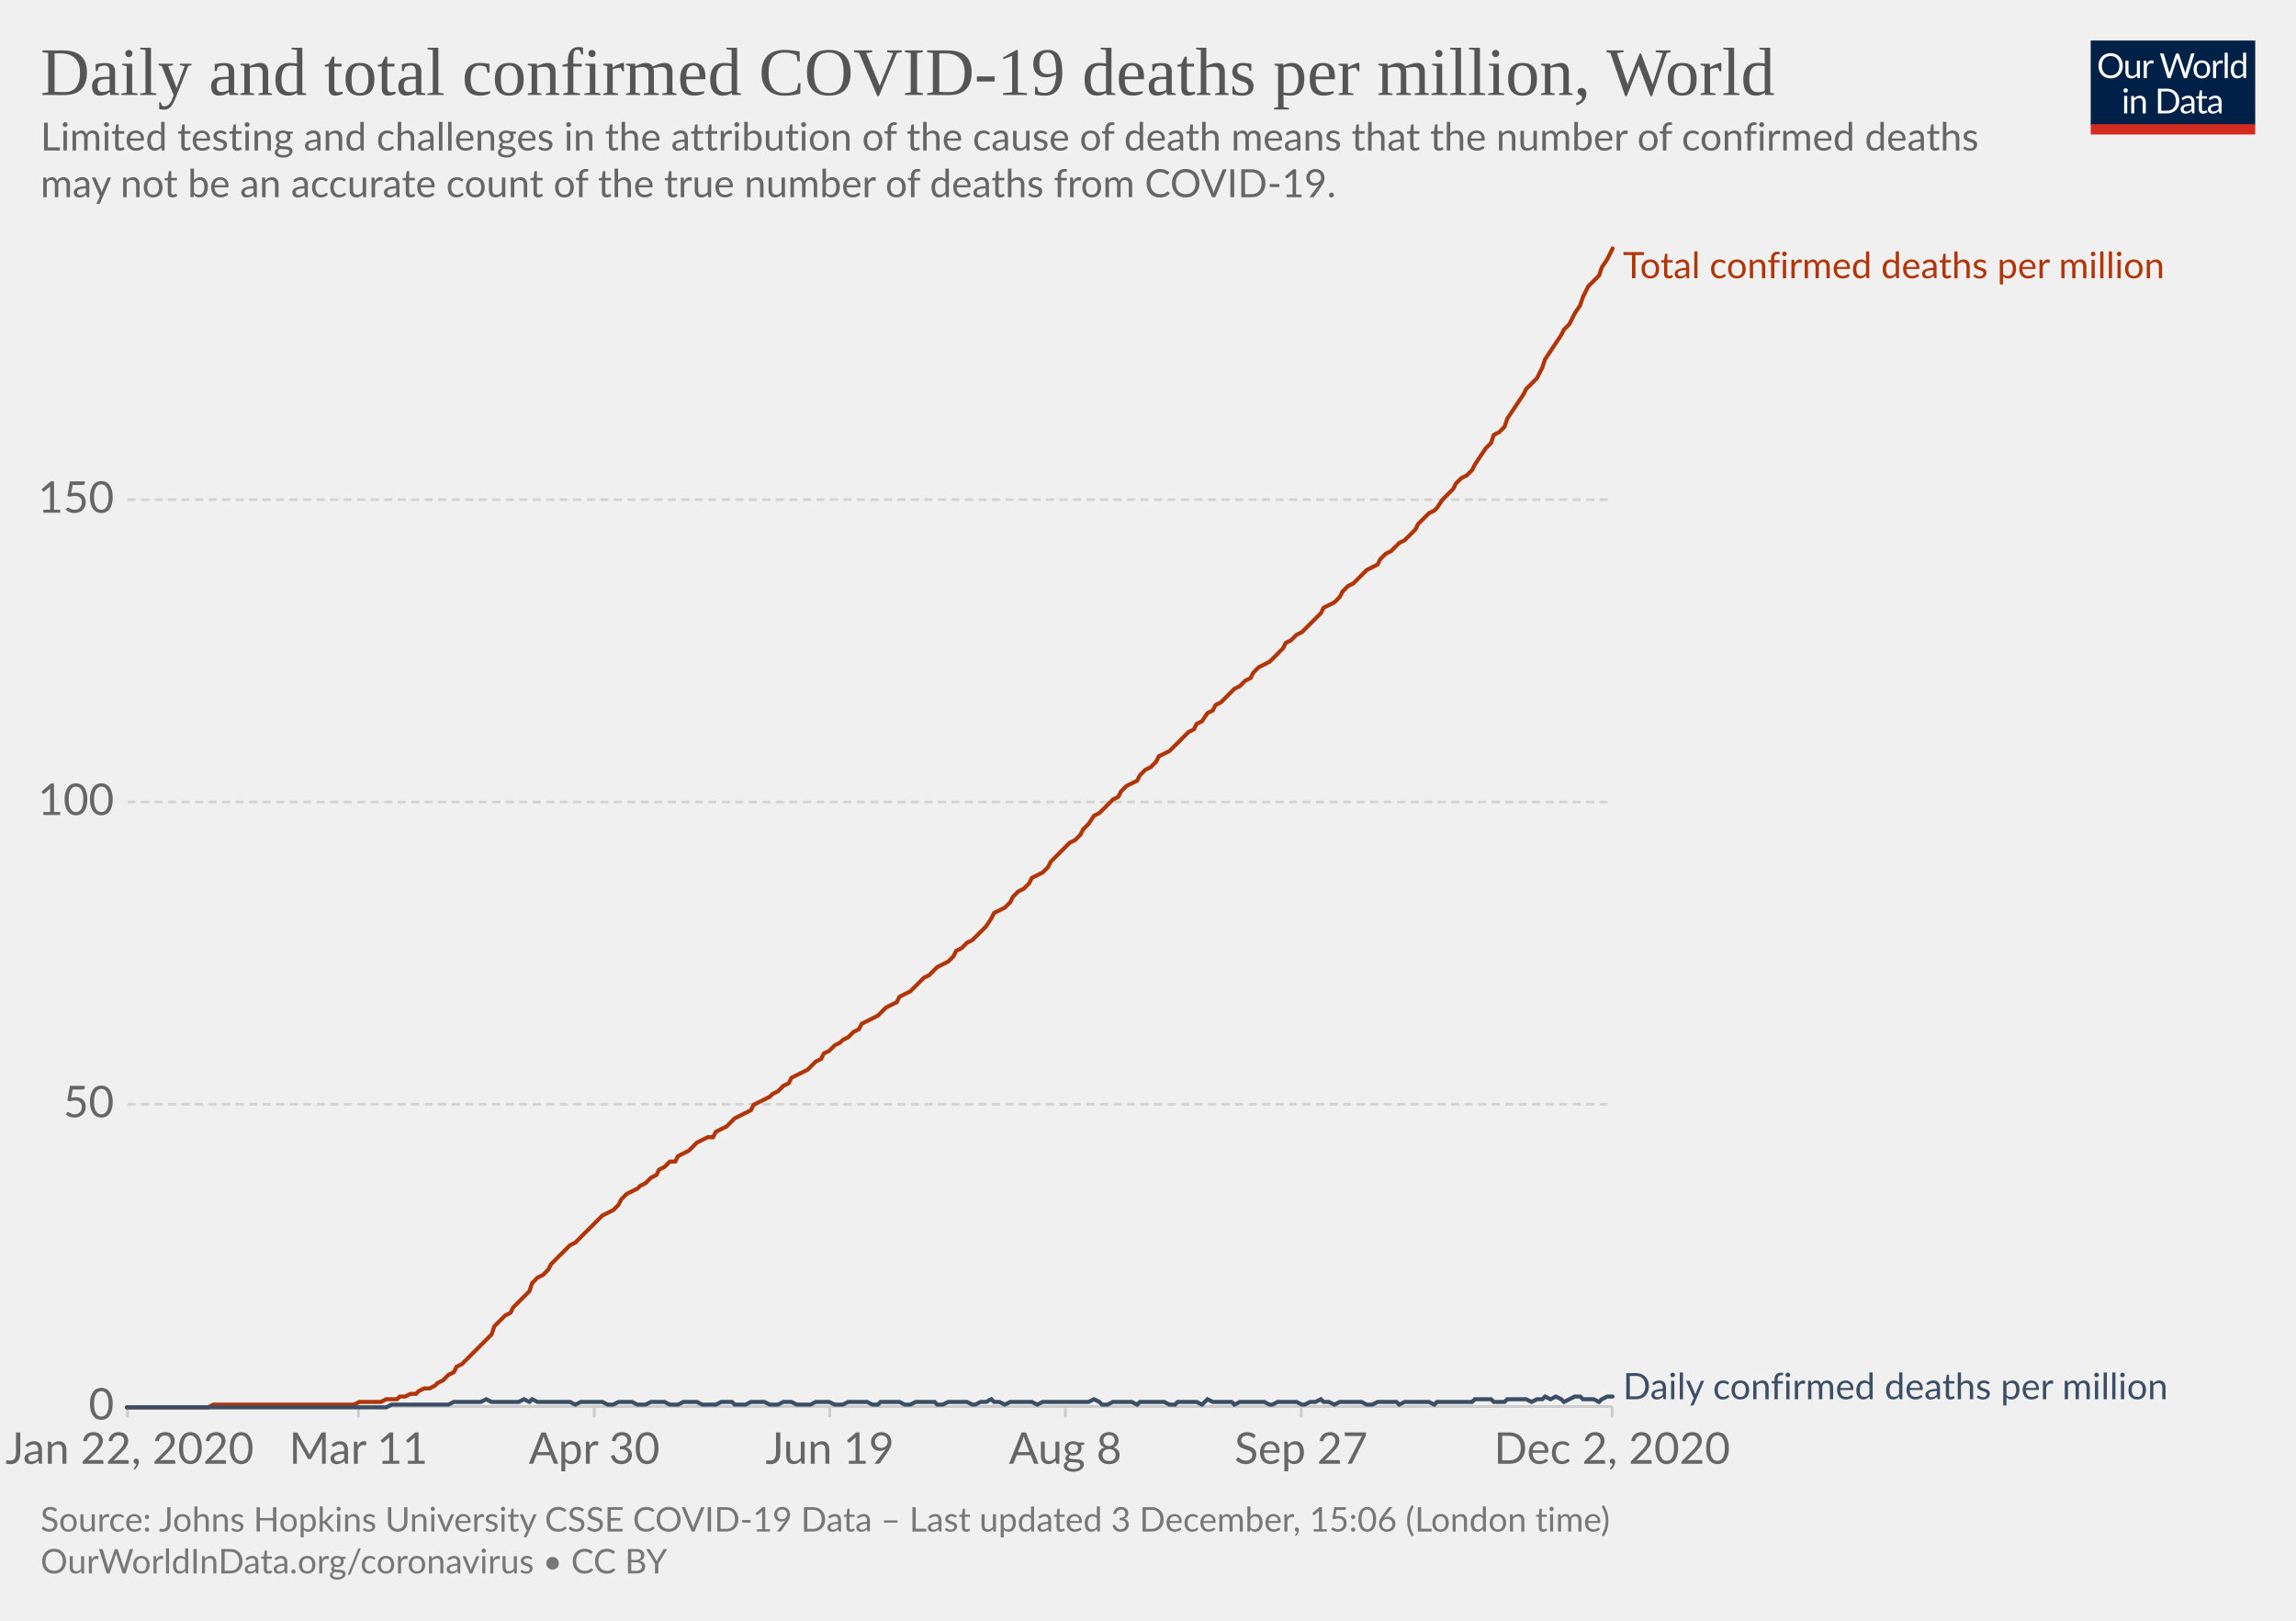
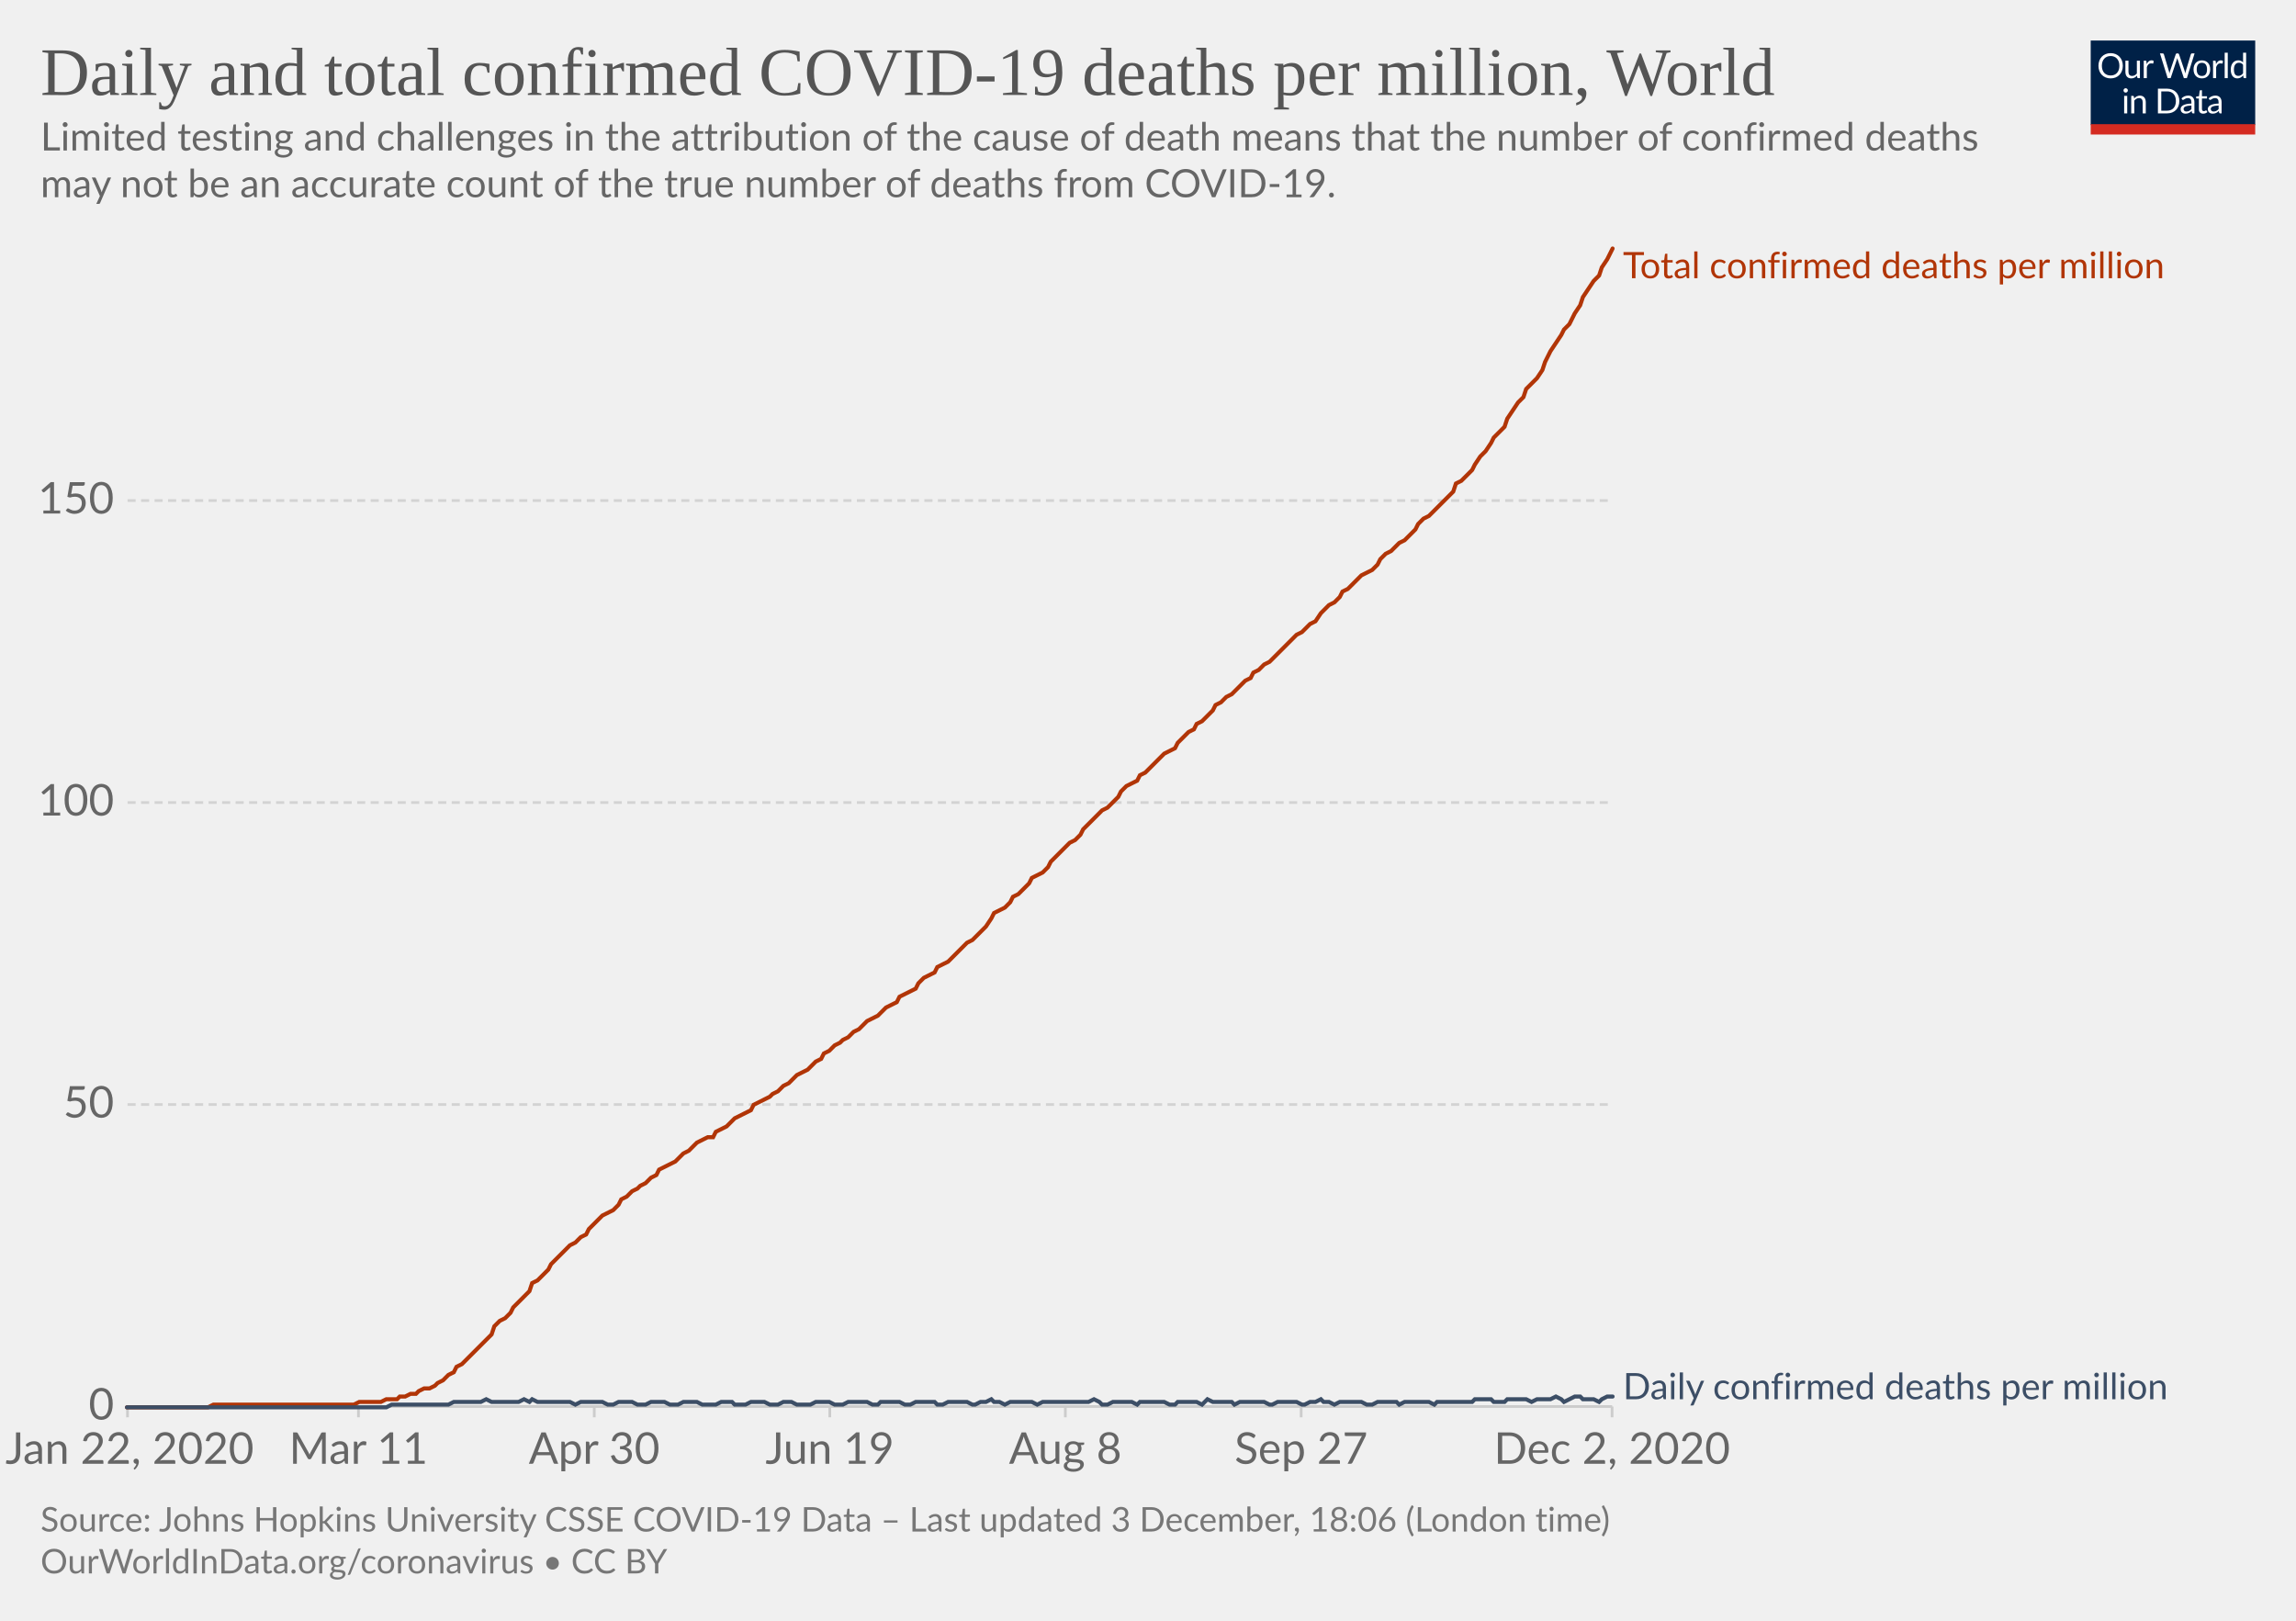
<svg xmlns="http://www.w3.org/2000/svg" version="1.1" style="background-color:#fff;-webkit-font-smoothing:antialiased" width="850" height="600" viewBox="0 0 850 600" font-family="Lato,'Helvetica Neue',Helvetica,Arial,sans-serif" font-size="18" text-rendering="optimizeLegibility">
  <g class="HeaderView">
    <g transform="matrix(.29 0 0 .29 774 15)">
      <svg width="210" height="120" viewBox="0 0 210 120" fill="none">
        <g clip-path="url(#clip0)">
          <path d="M0 0h210v107.89H0V0z" fill="#002147" />
          <path d="M40.98 32.25c0 2.36-.38 4.53-1.12 6.51a14.26 14.26 0 01-8.1 8.4c-1.9.78-4.02 1.17-6.34 1.17a16.6 16.6 0 01-6.33-1.17 14.31 14.31 0 01-8.08-8.4 18.29 18.29 0 01-1.12-6.51c0-2.36.38-4.53 1.12-6.5a14.32 14.32 0 018.07-8.44c1.92-.8 4.03-1.19 6.34-1.19 2.32 0 4.43.4 6.34 1.19 1.92.8 3.56 1.9 4.93 3.34a14.87 14.87 0 013.17 5.1 18.1 18.1 0 011.12 6.5zm-4.38 0c0-1.94-.26-3.68-.8-5.22a10.91 10.91 0 00-2.24-3.89 9.68 9.68 0 00-3.52-2.46 11.95 11.95 0 00-4.62-.86c-1.68 0-3.21.28-4.6.86a9.88 9.88 0 00-3.54 2.46 10.91 10.91 0 00-2.24 3.9c-.53 1.53-.8 3.27-.8 5.2 0 1.94.27 3.68.8 5.22a11.17 11.17 0 002.24 3.9 10.01 10.01 0 003.55 2.44c1.38.56 2.9.83 4.6.83 1.7 0 3.24-.27 4.61-.83a9.8 9.8 0 003.52-2.44 11.17 11.17 0 002.25-3.9c.53-1.54.8-3.28.8-5.21zm26.22-6.54V48H60.5c-.56 0-.9-.27-1.05-.81l-.31-2.4a12.45 12.45 0 01-3.26 2.6c-1.2.64-2.58.96-4.13.96-1.22 0-2.3-.2-3.24-.6a6.52 6.52 0 01-2.33-1.7 7.37 7.37 0 01-1.43-2.67c-.3-1.04-.46-2.2-.46-3.45V25.7h3.91v14.22c0 1.68.38 2.99 1.15 3.91.77.93 1.96 1.39 3.54 1.39 1.16 0 2.24-.27 3.23-.82a10.42 10.42 0 002.8-2.28V25.7h3.91zm8.61 4.47a9.94 9.94 0 012.6-3.56 5.64 5.64 0 013.76-1.3c.47 0 .92.05 1.34.15.44.1.83.27 1.17.49l-.3 2.92c-.09.37-.3.55-.66.55-.2 0-.5-.04-.9-.13a6.21 6.21 0 00-3.24.18c-.54.2-1.03.5-1.47.92-.42.4-.81.9-1.17 1.5-.33.58-.64 1.26-.92 2.02V48H67.7V25.71h2.25c.42 0 .72.08.88.25.16.16.27.44.33.83l.26 3.39zm61.16-13.7L122.75 48h-3.82l-7.99-24.05a21.95 21.95 0 01-.42-1.58 38.36 38.36 0 01-.44 1.58L102.05 48h-3.83L88.4 16.47h3.54c.38 0 .7.1.95.29.26.2.43.43.5.73l6.52 21.9c.1.4.2.83.28 1.28.1.46.2.94.29 1.46l.3-1.46c.12-.47.25-.9.38-1.27l7.41-21.91c.1-.25.26-.48.51-.69.27-.22.58-.33.95-.33h1.23c.38 0 .69.1.92.29.24.2.41.43.53.73l7.4 21.9a28.4 28.4 0 01.68 2.62 29.52 29.52 0 01.52-2.61l6.54-21.91c.07-.27.23-.5.48-.7.27-.21.58-.32.95-.32h3.32zm9.35 8.88c1.63 0 3.1.27 4.4.82a9.43 9.43 0 015.46 5.94c.5 1.4.74 2.98.74 4.73 0 1.76-.25 3.34-.74 4.75a9.43 9.43 0 01-5.46 5.92c-1.3.52-2.77.79-4.4.79-1.64 0-3.12-.27-4.44-.8a9.42 9.42 0 01-3.35-2.3c-.92-1-1.63-2.2-2.13-3.61-.49-1.41-.73-3-.73-4.75s.24-3.33.73-4.73c.5-1.43 1.2-2.64 2.13-3.63a9.4 9.4 0 013.35-2.31c1.32-.55 2.8-.82 4.44-.82zm0 19.89c2.2 0 3.84-.73 4.93-2.2 1.08-1.48 1.63-3.54 1.63-6.18 0-2.66-.55-4.72-1.63-6.2-1.09-1.49-2.73-2.23-4.93-2.23-1.12 0-2.09.2-2.93.57a5.7 5.7 0 00-2.06 1.65 7.5 7.5 0 00-1.24 2.67c-.26 1.04-.4 2.22-.4 3.54 0 2.64.55 4.7 1.64 6.18 1.1 1.47 2.76 2.2 4.99 2.2zm17.97-15.07a9.94 9.94 0 012.6-3.56 5.64 5.64 0 013.76-1.3c.47 0 .91.05 1.34.15.44.1.83.27 1.16.49l-.28 2.92c-.09.37-.31.55-.66.55-.2 0-.5-.04-.9-.13a6.2 6.2 0 00-3.24.18c-.54.2-1.03.5-1.47.92-.43.4-.82.9-1.17 1.5a13.1 13.1 0 00-.92 2.02V48h-3.94V25.71h2.24c.43 0 .72.08.88.25.17.16.28.44.33.83l.27 3.39zm15.04-14.59V48h-3.92V15.6h3.92zm19.55 15.43a6.22 6.22 0 00-2.38-2.05 6.7 6.7 0 00-2.86-.6c-2.07 0-3.66.75-4.77 2.23-1.12 1.48-1.68 3.6-1.68 6.33 0 1.46.13 2.7.38 3.74a7.29 7.29 0 001.1 2.56 4.35 4.35 0 001.78 1.45c.7.3 1.5.46 2.4.46 1.29 0 2.41-.3 3.36-.88a9.6 9.6 0 002.67-2.49V31.02zm3.91-15.43V48h-2.33c-.56 0-.9-.27-1.06-.81l-.35-2.71a12.13 12.13 0 01-3.25 2.77 8.28 8.28 0 01-4.23 1.06 7.31 7.31 0 01-6.14-2.9c-.73-.96-1.3-2.15-1.69-3.57a18.35 18.35 0 01.07-9.48 11.29 11.29 0 011.89-3.7 8.7 8.7 0 017.06-3.34 7.96 7.96 0 016.12 2.62V15.59h3.91zM46.61 70.71V93H42.7V70.71h3.91zm.84-7c0 .39-.08.75-.24 1.09a2.81 2.81 0 01-1.52 1.47 2.67 2.67 0 01-2.16 0 2.9 2.9 0 01-1.45-1.47 2.67 2.67 0 010-2.16c.15-.35.35-.65.6-.9.25-.27.53-.47.85-.62a2.67 2.67 0 012.16 0c.35.15.65.35.9.62.27.25.47.55.62.9.16.34.24.7.24 1.08zm7.97 10.24c.49-.54 1-1.04 1.54-1.48a9.85 9.85 0 013.66-1.84 8.96 8.96 0 015.43.35c.94.4 1.72.97 2.33 1.71a7.36 7.36 0 011.43 2.67c.32 1.04.49 2.19.49 3.45V93h-3.94V78.81c0-1.69-.4-3-1.17-3.92-.76-.93-1.93-1.4-3.5-1.4a6.6 6.6 0 00-3.25.83c-1 .56-1.92 1.31-2.77 2.27V93h-3.94V70.71h2.35c.56 0 .9.28 1.04.82l.3 2.42zm57.7 3.3c0 2.36-.37 4.5-1.11 6.44a14.3 14.3 0 01-3.17 4.98 14.1 14.1 0 01-4.93 3.2c-1.9.76-4.02 1.13-6.33 1.13H85.8V61.47h11.77c2.31 0 4.42.39 6.33 1.15a13.8 13.8 0 018.1 8.18 17.75 17.75 0 011.12 6.45zm-4.37 0c0-1.94-.26-3.67-.8-5.2a10.94 10.94 0 00-2.23-3.87 9.57 9.57 0 00-3.53-2.42 12.23 12.23 0 00-4.61-.83h-7.5v24.62h7.5c1.7 0 3.24-.28 4.61-.84a9.7 9.7 0 003.53-2.4 10.94 10.94 0 002.24-3.87c.53-1.53.8-3.26.8-5.2zm19.8 5.72c-1.8.06-3.34.2-4.62.44-1.26.22-2.3.51-3.1.88-.8.36-1.37.8-1.74 1.3-.35.5-.53 1.05-.53 1.67 0 .58.1 1.1.3 1.52a3 3 0 00.76 1.05c.34.27.73.46 1.17.6.45.11.94.17 1.45.17a7.28 7.28 0 003.5-.81 11.95 11.95 0 002.82-2.2v-4.62zm-12.65-9.11a12.73 12.73 0 013.98-2.66c1.43-.59 3-.88 4.73-.88 1.25 0 2.36.2 3.33.61a6.81 6.81 0 013.94 4.38c.33 1.04.5 2.19.5 3.43V93h-1.74a1.8 1.8 0 01-.88-.18c-.2-.13-.36-.38-.48-.74l-.44-2.12c-.59.55-1.16 1.03-1.72 1.46a9.48 9.48 0 01-3.74 1.7c-.69.15-1.46.23-2.3.23-.87 0-1.69-.12-2.45-.35a5.34 5.34 0 01-3.34-2.93 6.64 6.64 0 01-.49-2.64c0-.88.25-1.72.73-2.53a6.33 6.33 0 012.35-2.17c1.09-.63 2.5-1.15 4.25-1.54 1.75-.41 3.89-.65 6.42-.7v-1.75c0-1.73-.37-3.03-1.12-3.91-.75-.9-1.84-1.34-3.28-1.34-.97 0-1.78.12-2.44.37-.64.23-1.2.5-1.7.81l-1.23.82c-.33.23-.67.35-1 .35-.27 0-.5-.07-.69-.2a2.1 2.1 0 01-.48-.53l-.7-1.25zm27.67 19.5c-1.76 0-3.12-.5-4.07-1.48-.94-.98-1.41-2.4-1.41-4.25V74h-2.68a.9.9 0 01-.6-.2c-.16-.14-.24-.36-.24-.66v-1.56l3.65-.46.9-6.89a.9.9 0 01.29-.52.88.88 0 01.62-.22H142v7.67h6.44V74H142v13.38c0 .94.22 1.63.68 2.09.45.45 1.04.68 1.76.68a3.21 3.21 0 001.85-.53l.55-.35c.16-.12.3-.18.41-.18.2 0 .4.13.55.38l1.15 1.87a7.45 7.45 0 01-2.44 1.5c-.96.35-1.94.52-2.95.52zm19.68-10.4c-1.8.07-3.34.21-4.62.45-1.26.22-2.3.51-3.1.88-.8.36-1.37.8-1.74 1.3-.35.5-.53 1.05-.53 1.67 0 .58.1 1.1.3 1.52.18.42.44.77.76 1.05.34.27.73.46 1.17.6.45.11.94.17 1.45.17a7.3 7.3 0 003.5-.81 12.04 12.04 0 002.82-2.2v-4.62zm-12.65-9.1a12.72 12.72 0 013.99-2.66c1.42-.59 3-.88 4.72-.88 1.25 0 2.36.2 3.33.61a6.81 6.81 0 013.94 4.38c.33 1.04.5 2.19.5 3.43V93h-1.74a1.8 1.8 0 01-.88-.18c-.2-.13-.36-.38-.48-.74l-.44-2.12c-.59.55-1.16 1.03-1.72 1.46a9.48 9.48 0 01-3.74 1.7c-.69.15-1.46.23-2.3.23-.87 0-1.69-.12-2.45-.35a5.33 5.33 0 01-3.34-2.93 6.62 6.62 0 01-.49-2.64c0-.88.25-1.72.73-2.53a6.33 6.33 0 012.35-2.17c1.09-.63 2.5-1.15 4.25-1.54a31.2 31.2 0 016.42-.7v-1.75c0-1.73-.37-3.03-1.12-3.91-.75-.9-1.84-1.34-3.28-1.34-.97 0-1.78.12-2.44.37-.64.23-1.2.5-1.7.81-.46.3-.87.57-1.22.82-.34.23-.68.35-1.02.35-.26 0-.49-.07-.68-.2a1.88 1.88 0 01-.48-.53l-.7-1.25z" fill="#fff" />
          <path fill="#D42B21" d="M0 106.79h210V120H0z" />
        </g>
        <defs>
          <clipPath id="clip0">
            <path fill="#fff" d="M0 0h210v120H0z" />
          </clipPath>
        </defs>
      </svg>
    </g>
    <a href="https://ourworldindata.org/grapher/total-daily-covid-deaths-per-million?time=2020-01-22..latest" target="_blank" rel="noopener" font-family="&quot;Playfair Display&quot;,Georgia,&quot;Times New Roman&quot;,serif">
      <text font-size="25.2" x="15" y="35.2" fill="#555">
        <tspan x="15" y="35.16">Daily and total confirmed COVID-19 deaths per million, World</tspan>
      </text>
    </a>
    <text font-size="14.4" x="15" y="55.7" fill="#666">
      <tspan x="15" y="55.72">Limited testing and challenges in the attribution of the cause of death means that the number of confirmed deaths</tspan>
      <tspan x="15" y="73">may not be an accurate count of the true number of deaths from COVID-19.</tspan>
    </text>
  </g>
  <g class="LineChart">
    <defs>
      <clipPath id="a">
        <path d="M37.22 0h830v899.4h-830z" />
      </clipPath>
    </defs>
    <g class="DualAxisView">
      <g class="HorizontalAxis">
        <path stroke="#ccc" d="M47.2 520.7v4M132.7 520.7v4M220 520.7v4M307.2 520.7v4M394.4 520.7v4M481.7 520.7v4M596.8 520.7v4" />
        <text x="48" y="541.9" fill="#666" text-anchor="middle" font-size="16.2">Jan 22, 2020</text>
        <text x="132.7" y="541.9" fill="#666" text-anchor="middle" font-size="16.2">Mar 11</text>
        <text x="220" y="541.9" fill="#666" text-anchor="middle" font-size="16.2">Apr 30</text>
        <text x="307.2" y="541.9" fill="#666" text-anchor="middle" font-size="16.2">Jun 19</text>
        <text x="394.4" y="541.9" fill="#666" text-anchor="middle" font-size="16.2">Aug 8</text>
        <text x="481.7" y="541.9" fill="#666" text-anchor="middle" font-size="16.2">Sep 27</text>
        <text x="596.8" y="541.9" fill="#666" text-anchor="middle" font-size="16.2">Dec 2, 2020</text>
      </g>
      <g class="VerticalAxis" fill="#666" dominant-baseline="middle" text-anchor="end" font-size="16.2">
        <text x="42.22" y="520.7">0</text>
-         <text x="42.22" y="408.8">50</text>
-         <text x="42.22" y="296.9">100</text>
-         <text x="42.22" y="185">150</text>
+         <text x="42.22" y="408.9">50</text>
+         <text x="42.22" y="297.1">100</text>
+         <text x="42.22" y="185.3">150</text>
      </g>
      <g class="AxisGridLines horizontalLines">
        <path stroke="#ccc" d="M47.22 520.7h549.61" />
-         <path stroke="#d3d3d3" stroke-dasharray="3,2" d="M47.22 408.8h549.61M47.22 296.9h549.61M47.22 185h549.61" />
+         <path stroke="#d3d3d3" stroke-dasharray="3,2" d="M47.22 408.9h549.61M47.22 297.1h549.61M47.22 185.3h549.61" />
      </g>
    </g>
    <g clip-path="url(#a)">
      <g class="LineLabels" cursor="default">
        <g class="legendMark">
          <text font-size="13.5" x="600.8" y="103" fill="#B13507">
            <tspan x="600.83" y="103">Total confirmed deaths per million</tspan>
          </text>
        </g>
        <g class="legendMark">
          <text font-size="13.5" x="600.8" y="518" fill="#3C4E66">
            <tspan x="600.83" y="518">Daily confirmed deaths per million</tspan>
          </text>
        </g>
      </g>
      <g class="Lines">
        <g class="key-World_0">
-           <path stroke="#B13507" stroke-linecap="round" d="M47 521h30l2-1h52l2-1h8l2-1h4l1-1h2l2-1h2l1-1 2-1h2l2-1 1-1 2-1 2-2 2-1 1-2 2-1 2-2 2-2 1-1 2-2 2-2 2-2 1-3 2-2 2-2 2-1 1-2 2-2 2-2 2-2 1-3 2-2 2-1 2-2 1-2 2-2 2-2 2-2 1-1 2-1 2-2 2-2 1-1 2-2 2-2 1-1 2-1 2-1 2-2 1-2 2-2 2-1 2-1 1-1 2-1 2-2 2-1 1-2 2-1 2-2h2l1-2 2-1 2-1 2-2 1-1 2-1 2-1h2l1-2 2-1 2-1 2-2 1-1 2-1 2-1 2-1 1-2 2-1 2-1 2-1 1-1 2-1 2-2 2-1 1-2 2-1 2-1 2-1 1-1 2-2 2-1 1-2 2-1 2-2 2-1 1-1 2-1 2-2 2-1 1-2 2-1 2-1 2-1 1-1 2-2 2-1 2-1 1-2 2-1 2-1 2-2 1-1 2-2 2-1 2-2 1-1 2-1 2-1 2-2 1-2 2-1 2-2 2-1 1-1 2-2 2-2 2-3 1-2 2-1 2-1 2-2 1-2 2-2 2-1 2-2 1-2 2-1 2-1 2-2 1-2 2-2 2-2 1-1 2-2 2-1 2-2 1-2 2-2 2-3 2-1 1-1 2-2 2-2 2-1 1-2 2-2 2-1 2-1 1-2 2-2 2-1 2-2 1-2 2-1 2-1 2-2 1-1 2-2 2-2 2-1 1-2 2-1 2-3 2-1 1-2 2-1 2-2 2-2 1-1 2-1 2-2 2-1 1-2 2-2 2-1 2-1 1-1 2-2 2-2 1-2 2-1 2-2 2-1 1-1 2-2 2-2 2-2 1-2 2-1 2-1 2-2 1-2 2-2 2-1 2-2 1-1 2-2 2-1 2-1 1-2 2-2 2-1 2-2 1-1 2-1 2-2 2-2 1-2 2-2 2-2 2-1 1-1 2-3 2-2 2-2 1-2 2-2 2-1 2-2 1-2 2-3 2-3 2-2 1-3 2-1 2-2 1-3 2-3 2-3 2-3 1-2 2-2 2-2 2-4 1-3 2-3 2-3 2-3 1-2 2-2 2-4 2-3 1-3 2-4 2-2 2-2 1-3 2-3 2-4" fill="none" stroke-width="1.5" />
+           <path stroke="#B13507" stroke-linecap="round" d="M47 521h30l2-1h52l2-1h8l2-1h4l1-1h2l2-1h2l1-1 2-1h2l2-1 1-1 2-1 2-2 2-1 1-2 2-1 2-2 2-2 1-1 2-2 2-2 2-2 1-3 2-2 2-1 2-2 1-2 2-2 2-2 2-2 1-3 2-1 2-2 2-2 1-2 2-2 2-2 2-2 1-1 2-1 2-2 2-1 1-2 2-2 2-2 1-1 2-1 2-1 2-2 1-2 2-1 2-2 2-1 1-1 2-1 2-2 2-1 1-2 2-1 2-1 2-1 1-1 2-2 2-1 2-2 1-1 2-1 2-1h2l1-2 2-1 2-1 2-2 1-1 2-1 2-1 2-1 1-2 2-1 2-1 2-1 1-1 2-1 2-2 2-1 1-1 2-2 2-1 2-1 1-1 2-2 2-1 1-2 2-1 2-2 2-1 1-1 2-1 2-2 2-1 1-1 2-2 2-1 2-1 1-1 2-2 2-1 2-1 1-2 2-1 2-1 2-1 1-2 2-2 2-1 2-1 1-2 2-1 2-1 2-2 1-1 2-2 2-2 2-1 1-1 2-2 2-2 2-3 1-2 2-1 2-1 2-2 1-2 2-1 2-2 2-2 1-2 2-1 2-1 2-2 1-2 2-2 2-2 1-1 2-2 2-1 2-2 1-2 2-2 2-2 2-2 1-1 2-1 2-2 2-2 1-2 2-2 2-1 2-1 1-2 2-1 2-2 2-2 1-1 2-2 2-1 2-1 1-2 2-2 2-2 2-1 1-2 2-1 2-2 2-2 1-2 2-1 2-2 2-1 1-1 2-2 2-2 2-1 1-2 2-1 2-2 2-1 1-1 2-2 2-2 1-1 2-2 2-2 2-1 1-1 2-2 2-1 2-3 1-1 2-2 2-1 2-2 1-2 2-1 2-2 2-2 1-1 2-1 2-1 2-2 1-2 2-2 2-1 2-2 1-1 2-1 2-2 2-2 1-2 2-2 2-1 2-2 1-1 2-2 2-2 2-2 1-3 2-1 2-2 2-2 1-2 2-3 2-2 2-3 1-2 2-2 2-2 1-3 2-3 2-3 2-2 1-3 2-2 2-2 2-3 1-3 2-4 2-3 2-3 1-2 2-2 2-4 2-3 1-3 2-3 2-3 2-2 1-3 2-3 2-4" fill="none" stroke-width="1.5" />
        </g>
        <g class="key-World_1">
-           <path stroke="#3C4E66" stroke-linecap="round" d="M47 521h96l2-1h21l2-1h10l2-1 2 1h10l2-1 2 1 1-1 2 1h12l2 1 2-1h8l2 1h2l2-1h5l2 1h3l2-1h5l2 1h3l2-1h5l2 1h5l2-1h4l1 1h4l2-1h5l2 1h3l2-1h3l2 1h5l2-1h5l2 1h3l2-1h7l2 1h2l1-1h7l2 1h2l2-1h7l1 1h2l2-1h7l2 1h1l2-1h2l2-1 1 1h2l2 1 2-1h8l2 1 2-1h17l2-1 2 1 1 1h2l2-1h7l2 1 1-1h9l2 1h2l1-1h7l2 1 2-2 2 1h7l1 1 2-1h9l2 1h1l2-1h7l2 1h1l2-1h2l2-1 1 1h2l2 1 2-1h8l2 1h2l2-1h7l1 1 2-1h9l2 1 1-1h13l1-1h6l1 1h4l1-1h7l2 1 2-1h2l1-1 2 1 2-1 2 1 1 1 2-1 2-1h2l1 1h4l2 1 1-1 2-1h2" fill="none" stroke-width="1.5" />
+           <path stroke="#3C4E66" stroke-linecap="round" d="M47 521h96l2-1h21l2-1h10l2-1 2 1h10l2-1 2 1 1-1 2 1h12l2 1 2-1h8l2 1h2l2-1h5l2 1h3l2-1h5l2 1h3l2-1h5l2 1h5l2-1h4l1 1h4l2-1h5l2 1h3l2-1h3l2 1h5l2-1h5l2 1h3l2-1h7l2 1h2l1-1h7l2 1h2l2-1h7l1 1h2l2-1h7l2 1h1l2-1h2l2-1 1 1h2l2 1 2-1h8l2 1 2-1h17l2-1 2 1 1 1h2l2-1h7l2 1 1-1h9l2 1h2l1-1h7l2 1 2-2 2 1h7l1 1 2-1h9l2 1h1l2-1h7l2 1h1l2-1h2l2-1 1 1h2l2 1 2-1h8l2 1h2l2-1h7l1 1 2-1h9l2 1 1-1h13l1-1h6l1 1h4l1-1h7l2 1 2-1h5l2-1 2 1 1 1 2-1 2-1h2l1 1h4l2 1 1-1 2-1h2" fill="none" stroke-width="1.5" />
        </g>
      </g>
    </g>
  </g>
  <g class="SourcesFooter" fill="#777">
    <g class="clickable" fill="#777">
      <text font-size="12.6" x="15" y="567">
-         <tspan x="15" y="566.98">Source: Johns Hopkins University CSSE COVID-19 Data – Last updated 3 December, 15:06 (London time)</tspan>
+         <tspan x="15" y="566.98">Source: Johns Hopkins University CSSE COVID-19 Data – Last updated 3 December, 18:06 (London time)</tspan>
      </text>
    </g>
    <text font-size="12.6" x="15" y="582.5">
      <tspan x="15" y="582.48">
        <a target="_blank" href="https://ourworldindata.org/coronavirus" fill="#777">OurWorldInData.org/coronavirus</a> • <a class="cclogo" href="http://creativecommons.org/licenses/by/4.0/deed.en_US" target="_blank" fill="#777">CC BY</a>
      </tspan>
    </text>
  </g>
</svg>
